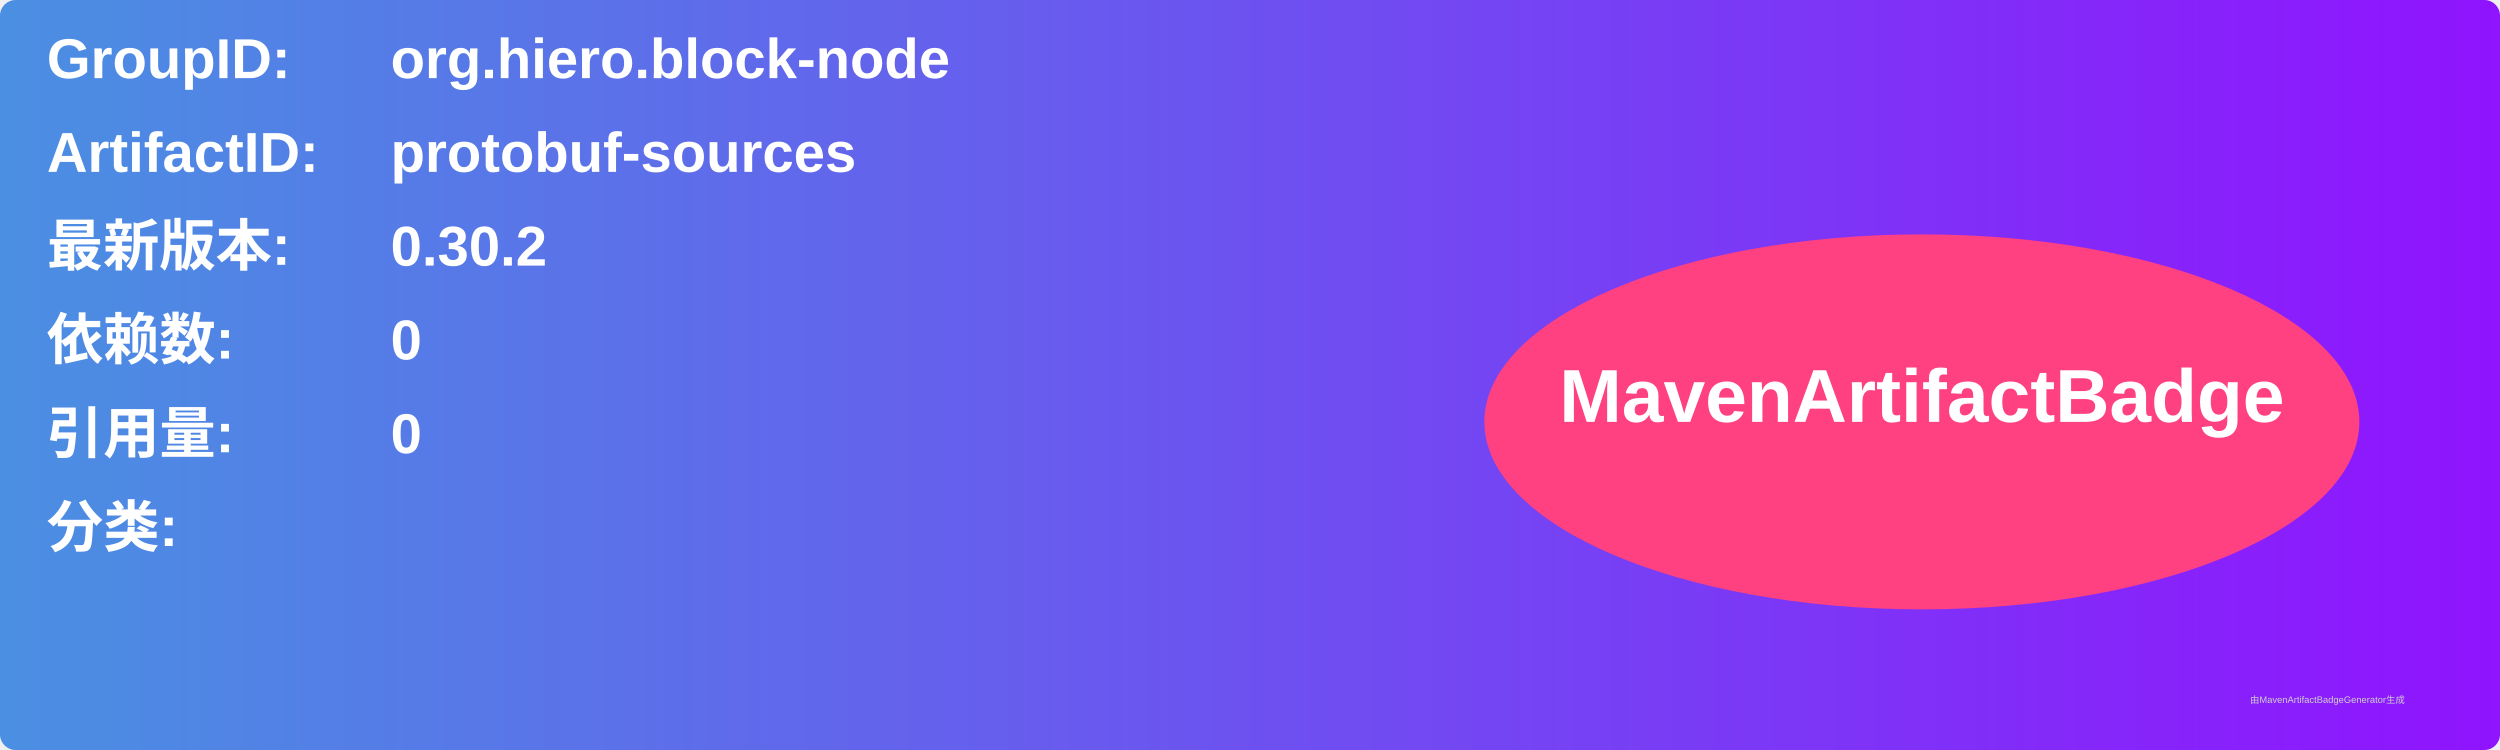
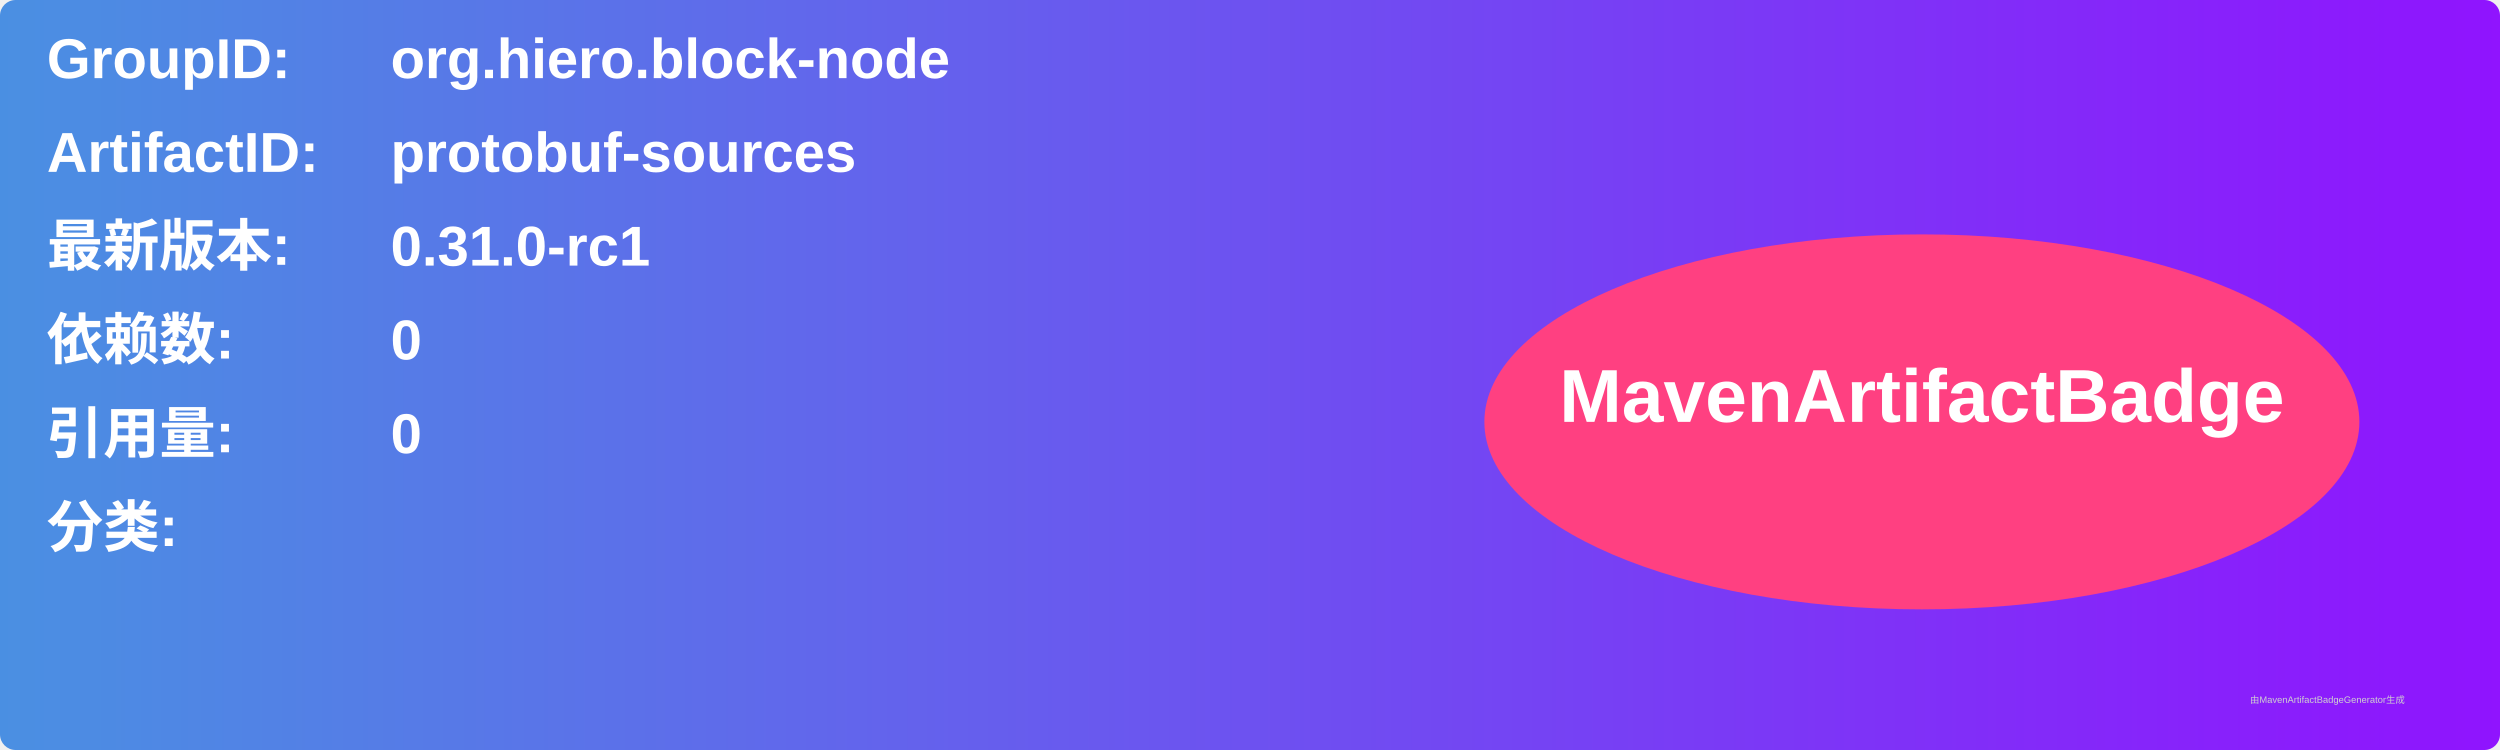
<svg xmlns="http://www.w3.org/2000/svg" width="800" height="240" viewBox="0 0 800 240">
  <linearGradient id="grad" x1="0%" y1="0%" x2="100%" y2="0%">
    <stop offset="0%" stop-color="#4a90e2" />
    <stop offset="100%" stop-color="#9013fe" />
  </linearGradient>
  <rect width="100%" height="100%" rx="5" ry="5" fill="url(#grad)" />
  <g transform="translate(15, 15)">
    <text x="0" y="10" font-family="Arial" font-size="18" fill="white" font-weight="bold" width="260">GroupID:</text>
    <text x="110" y="10" font-family="Arial" font-size="18" fill="white" font-weight="bold" width="460">org.hiero.block-node</text>
    <text x="0" y="40" font-family="Arial" font-size="18" fill="white" font-weight="bold" width="260">ArtifactID:</text>
    <text x="110" y="40" font-family="Arial" font-size="18" fill="white" font-weight="bold" width="460">protobuf-sources</text>
    <text x="0" y="70" font-family="Arial" font-size="18" fill="white" font-weight="bold">最新版本:</text>
    <text x="110" y="70" font-family="Arial" font-size="18" fill="white" font-weight="bold">
-       <tspan font-weight="bold">0.30.2</tspan>
+       <tspan font-weight="bold">0.31.0-rc1</tspan>
    </text>
    <text x="0" y="100" font-family="Arial" font-size="18" fill="white" font-weight="bold">依赖数: </text>
    <text x="110" y="100" font-family="Arial" font-size="18" fill="white">
      <tspan font-weight="bold">0</tspan>
    </text>
    <text x="0" y="130" font-family="Arial" font-size="18" fill="white" font-weight="bold">引用量: </text>
    <text x="110" y="130" font-family="Arial" font-size="18" fill="white">
      <tspan font-weight="bold">0</tspan>
    </text>
    <text x="0" y="160" font-family="Arial" font-size="18" fill="white" font-weight="bold">分类:</text>
    <text x="10" y="190" font-family="Arial" font-size="10" fill="white">
      <tspan font-weight="bold" />
    </text>
    <ellipse cx="600" cy="120" rx="140" ry="60" fill="#ff4081" />
    <text x="600" y="120" text-anchor="middle" font-family="Arial" font-size="24" fill="white" font-weight="bold">MavenArtifactBadge</text>
  </g>
  <text x="720" y="225" font-family="Arial" font-size="3" fill="#d0d0d0">由MavenArtifactBadgeGenerator生成</text>
</svg>
